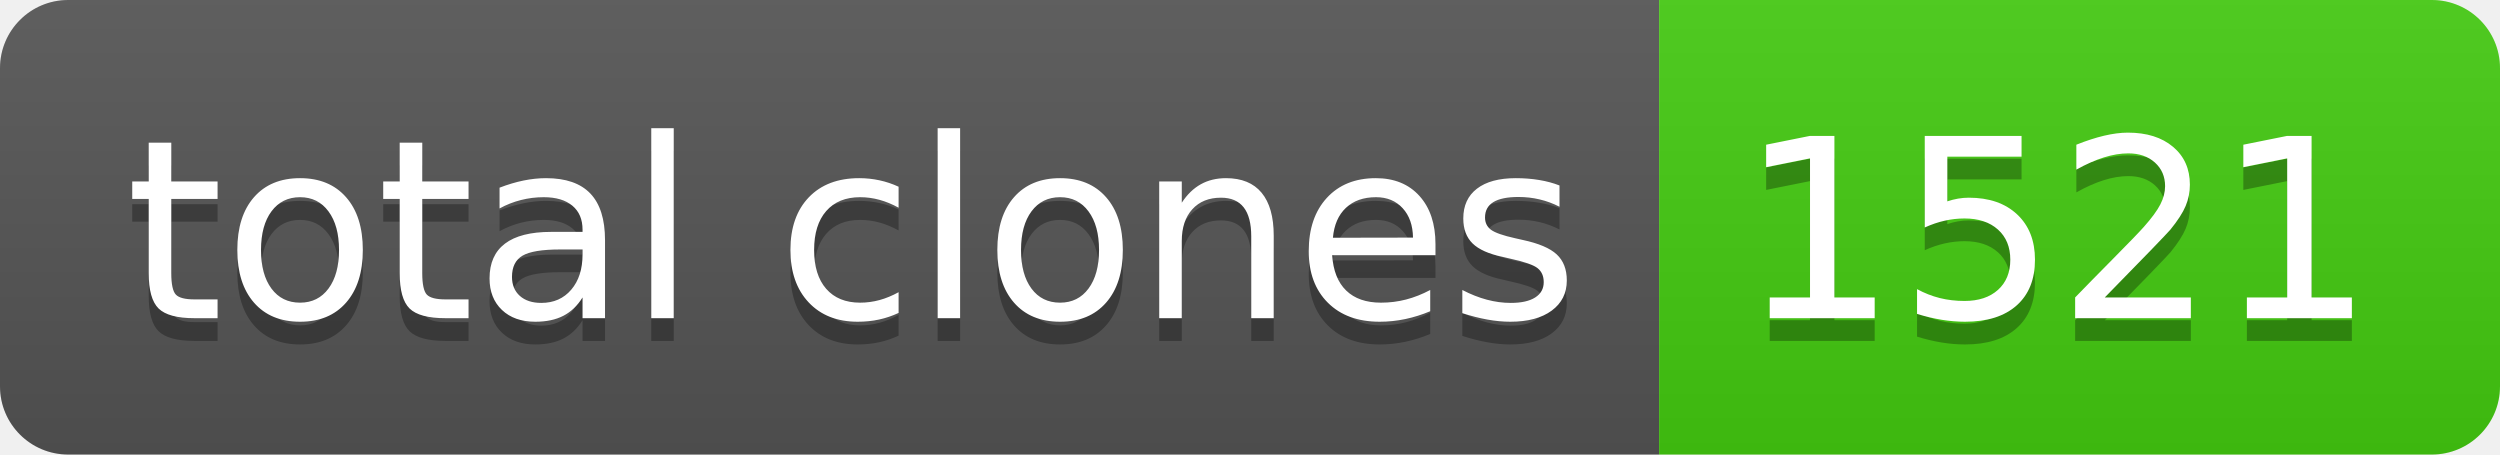
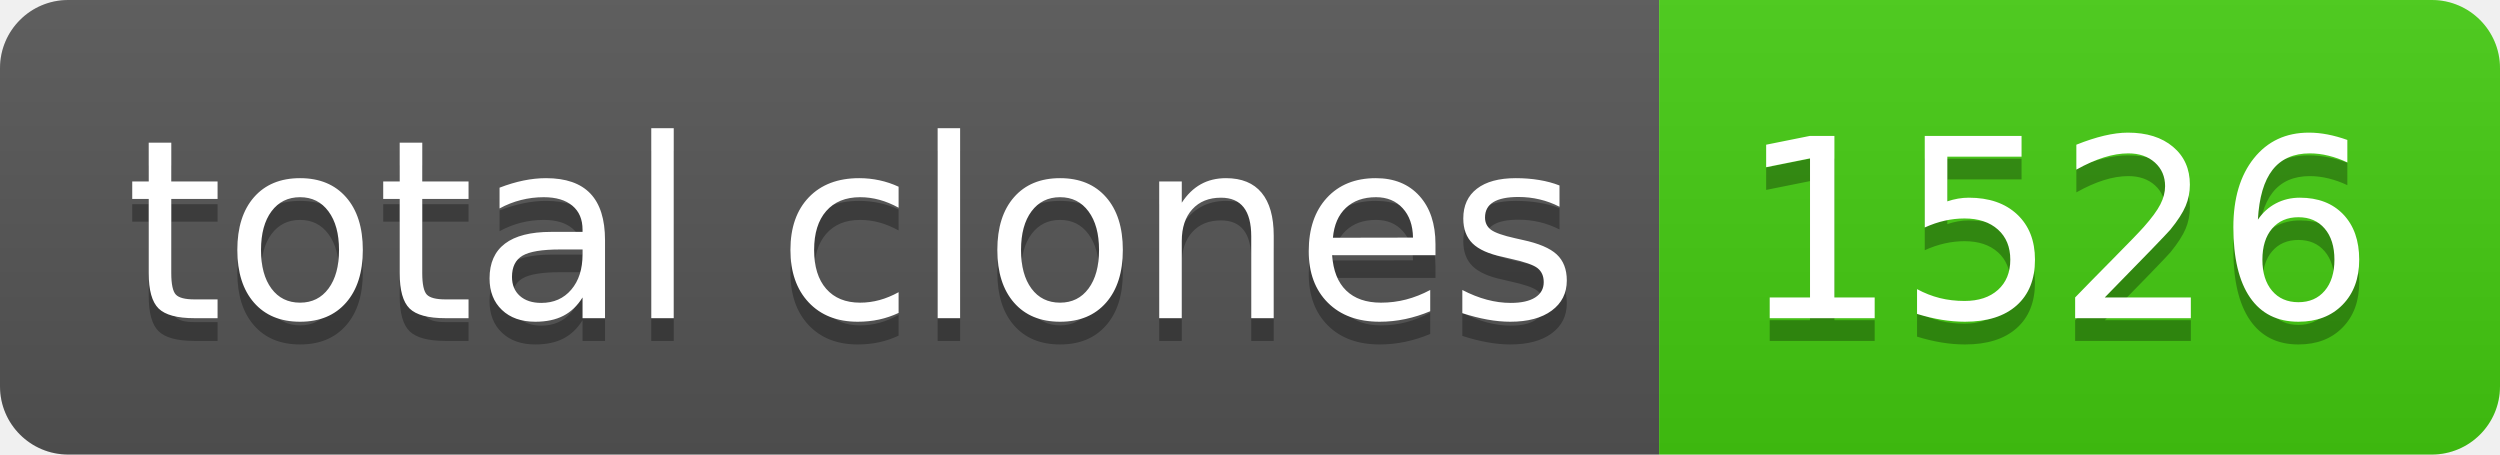
- <svg xmlns="http://www.w3.org/2000/svg" width="110" height="20" role="img" aria-label="total clones: 1521">
+ <svg xmlns="http://www.w3.org/2000/svg" width="110" height="20" role="img" aria-label="total clones: 1526">
  <linearGradient id="s" x2="0" y2="100%">
    <stop offset="0" stop-color="#bbb" stop-opacity=".1" />
    <stop offset="1" stop-opacity=".1" />
  </linearGradient>
  <clipPath id="r">
    <rect width="110" height="20" rx="3" fill="#fff" />
  </clipPath>
  <g clip-path="url(#r)">
    <rect width="73" height="20" fill="#555" />
    <rect x="73" width="37" height="20" fill="#4c1" />
    <rect width="110" height="20" fill="url(#s)" />
  </g>
  <g fill="#fff" text-anchor="middle" font-family="Verdana,Geneva,DejaVu Sans,sans-serif" text-rendering="geometricPrecision" font-size="110">
    <text aria-hidden="true" x="375" y="150" fill="#010101" fill-opacity=".3" transform="scale(.1)" textLength="630">total clones</text>
    <text x="375" y="140" transform="scale(.1)" fill="#fff" textLength="630">total clones</text>
-     <text aria-hidden="true" x="905" y="150" fill="#010101" fill-opacity=".3" transform="scale(.1)" textLength="270">1521</text>
-     <text x="905" y="140" transform="scale(.1)" fill="#fff" textLength="270">1521</text>
+     <text aria-hidden="true" x="905" y="150" fill="#010101" fill-opacity=".3" transform="scale(.1)" textLength="270">1526</text>
+     <text x="905" y="140" transform="scale(.1)" fill="#fff" textLength="270">1526</text>
  </g>
</svg>
